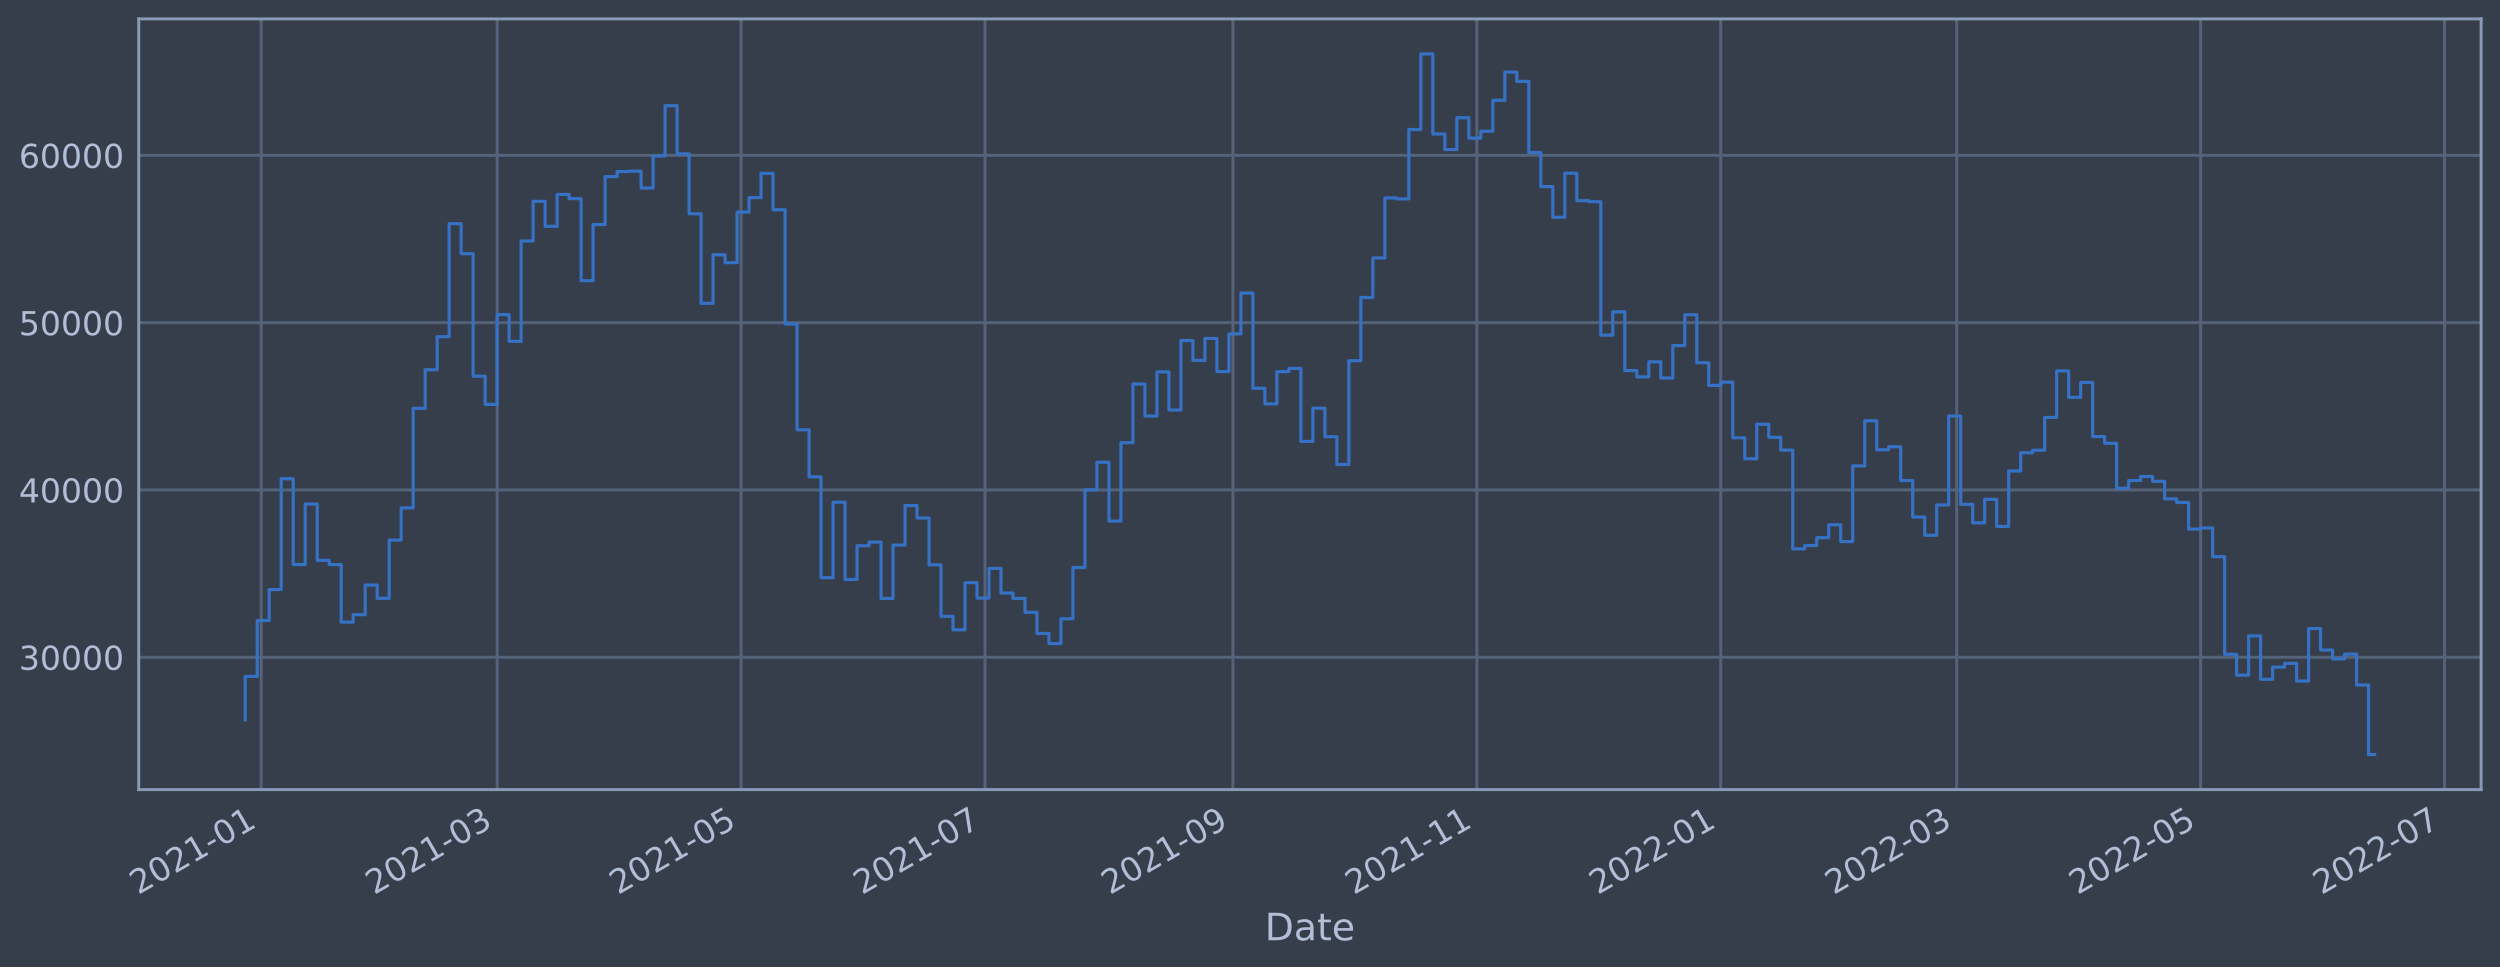
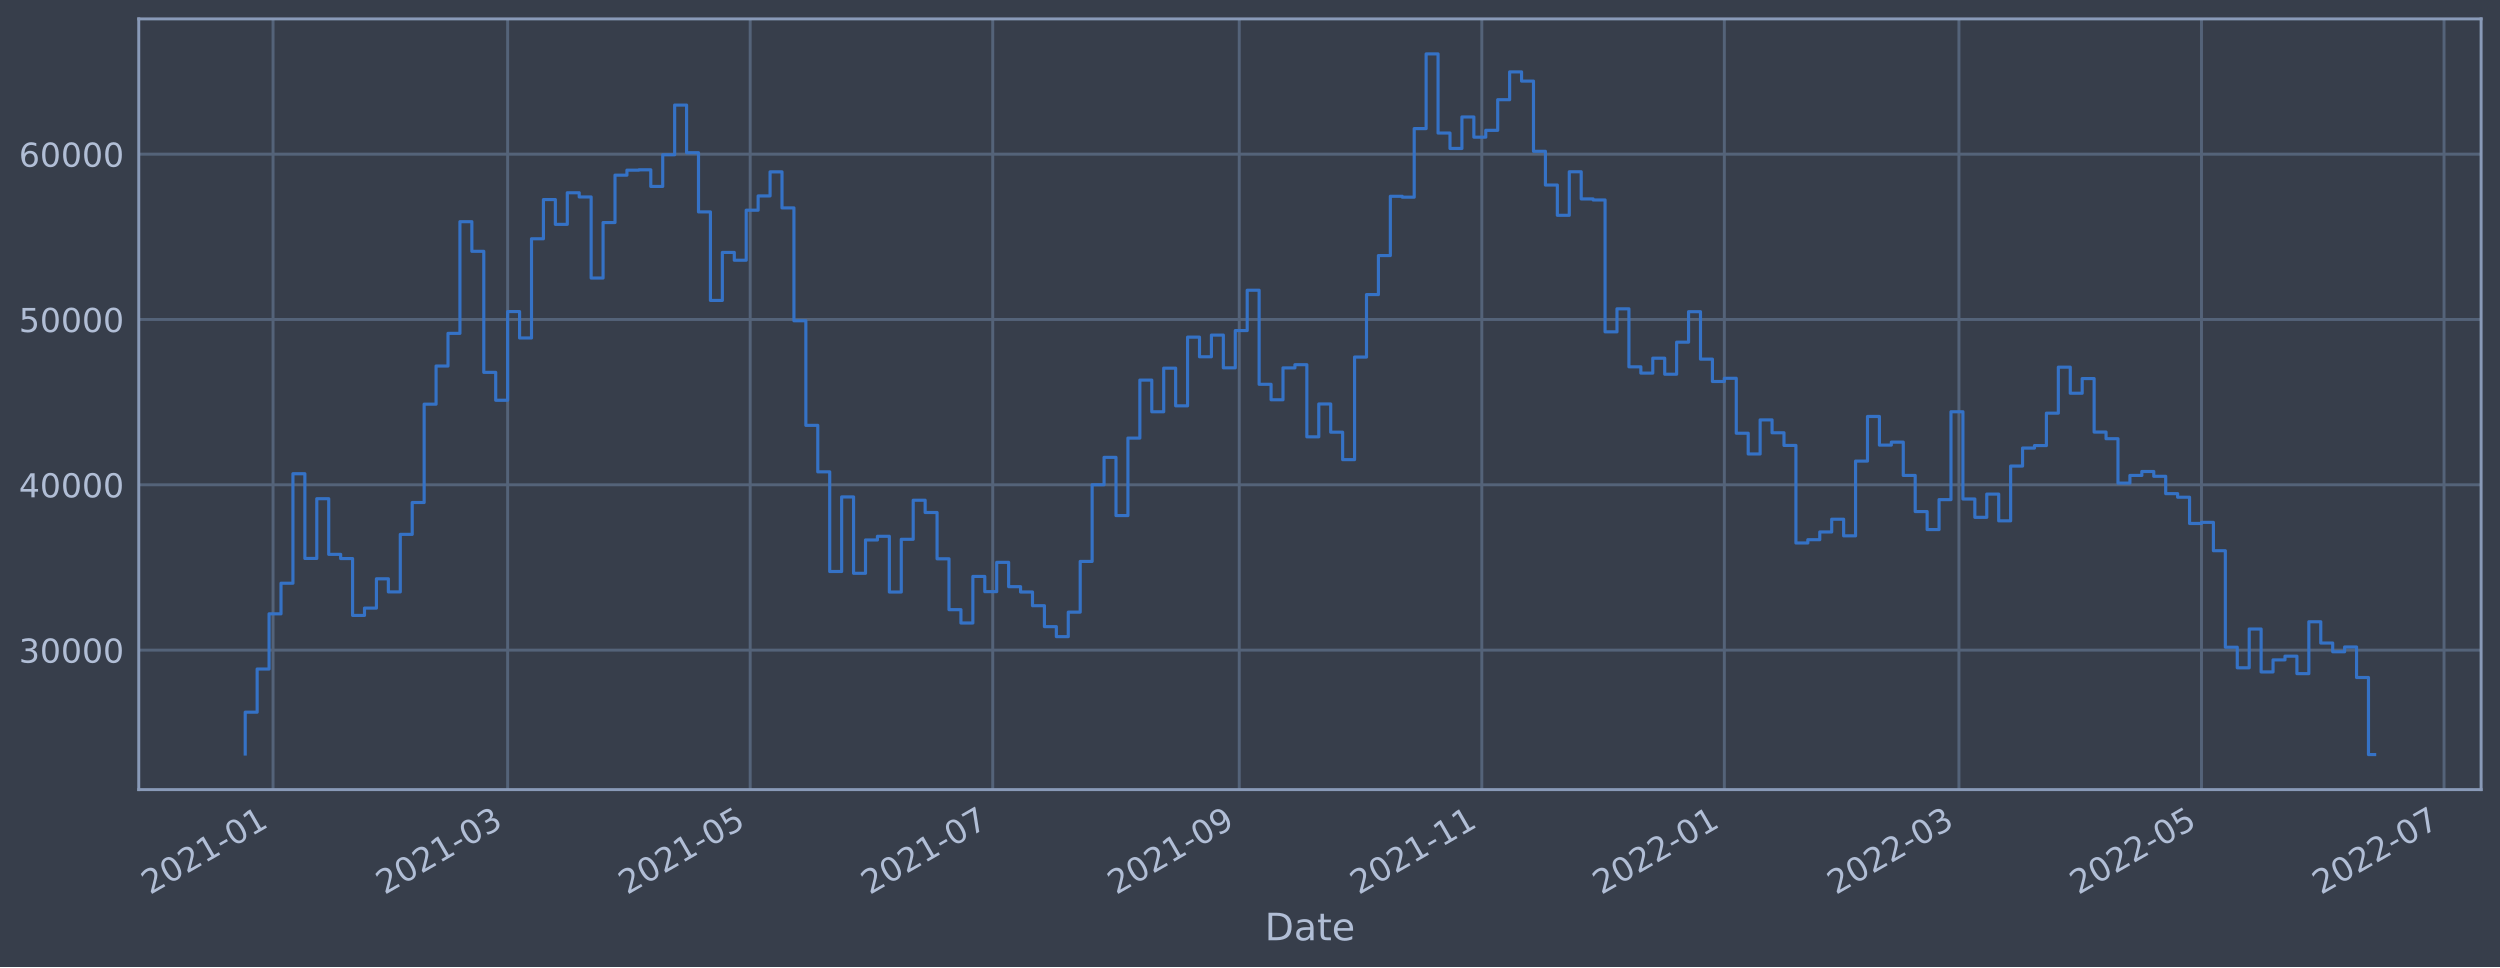
<svg xmlns="http://www.w3.org/2000/svg" xmlns:xlink="http://www.w3.org/1999/xlink" width="952.884pt" height="368.58pt" viewBox="0 0 952.884 368.58" version="1.1">
  <defs>
    <style type="text/css">*{stroke-linejoin: round; stroke-linecap: butt}</style>
  </defs>
  <g id="figure_1">
    <g id="patch_1">
      <path d="M 0 368.58  L 952.884 368.58  L 952.884 0  L 0 0  z " style="fill: #373e4b" />
    </g>
    <g id="axes_1">
      <g id="patch_2">
        <path d="M 52.884 300.96  L 945.684 300.96  L 945.684 7.2  L 52.884 7.2  z " style="fill: #373e4b" />
      </g>
      <g id="matplotlib.axis_1">
        <g id="xtick_1">
          <g id="line2d_1">
-             <path d="M 99.562 300.96  L 99.562 7.2  " clip-path="url(#pc8d567418e)" style="fill: none; stroke: #546379; stroke-width: 1.12; stroke-linecap: square" />
+             <path d="M 104.074 300.96  L 104.074 7.2  " clip-path="url(#pde30084f84)" style="fill: none; stroke: #546379; stroke-width: 1.12; stroke-linecap: square" />
          </g>
          <g id="line2d_2" />
          <g id="text_1">
-             <g style="fill: #b1bed6" transform="translate(52.65889 341.1745)rotate(-30)scale(0.126 -0.126)">
+             <g style="fill: #b1bed6" transform="translate(57.17094 341.1745)rotate(-30)scale(0.126 -0.126)">
              <defs>
                <path id="DejaVuSans-32" d="M 1228 531  L 3431 531  L 3431 0  L 469 0  L 469 531  Q 828 903 1448 1529  Q 2069 2156 2228 2338  Q 2531 2678 2651 2914  Q 2772 3150 2772 3378  Q 2772 3750 2511 3984  Q 2250 4219 1831 4219  Q 1534 4219 1204 4116  Q 875 4013 500 3803  L 500 4441  Q 881 4594 1212 4672  Q 1544 4750 1819 4750  Q 2544 4750 2975 4387  Q 3406 4025 3406 3419  Q 3406 3131 3298 2873  Q 3191 2616 2906 2266  Q 2828 2175 2409 1742  Q 1991 1309 1228 531  z " transform="scale(0.015625)" />
                <path id="DejaVuSans-30" d="M 2034 4250  Q 1547 4250 1301 3770  Q 1056 3291 1056 2328  Q 1056 1369 1301 889  Q 1547 409 2034 409  Q 2525 409 2770 889  Q 3016 1369 3016 2328  Q 3016 3291 2770 3770  Q 2525 4250 2034 4250  z M 2034 4750  Q 2819 4750 3233 4129  Q 3647 3509 3647 2328  Q 3647 1150 3233 529  Q 2819 -91 2034 -91  Q 1250 -91 836 529  Q 422 1150 422 2328  Q 422 3509 836 4129  Q 1250 4750 2034 4750  z " transform="scale(0.015625)" />
                <path id="DejaVuSans-31" d="M 794 531  L 1825 531  L 1825 4091  L 703 3866  L 703 4441  L 1819 4666  L 2450 4666  L 2450 531  L 3481 531  L 3481 0  L 794 0  L 794 531  z " transform="scale(0.015625)" />
                <path id="DejaVuSans-2d" d="M 313 2009  L 1997 2009  L 1997 1497  L 313 1497  L 313 2009  z " transform="scale(0.015625)" />
              </defs>
              <use xlink:href="#DejaVuSans-32" />
              <use xlink:href="#DejaVuSans-30" x="63.623" />
              <use xlink:href="#DejaVuSans-32" x="127.246" />
              <use xlink:href="#DejaVuSans-31" x="190.869" />
              <use xlink:href="#DejaVuSans-2d" x="254.492" />
              <use xlink:href="#DejaVuSans-30" x="290.576" />
              <use xlink:href="#DejaVuSans-31" x="354.199" />
            </g>
          </g>
        </g>
        <g id="xtick_2">
          <g id="line2d_3">
-             <path d="M 189.487 300.96  L 189.487 7.2  " clip-path="url(#pc8d567418e)" style="fill: none; stroke: #546379; stroke-width: 1.12; stroke-linecap: square" />
+             <path d="M 193.49 300.96  L 193.49 7.2  " clip-path="url(#pde30084f84)" style="fill: none; stroke: #546379; stroke-width: 1.12; stroke-linecap: square" />
          </g>
          <g id="line2d_4" />
          <g id="text_2">
-             <g style="fill: #b1bed6" transform="translate(142.5837 341.1745)rotate(-30)scale(0.126 -0.126)">
+             <g style="fill: #b1bed6" transform="translate(146.5867 341.1745)rotate(-30)scale(0.126 -0.126)">
              <defs>
                <path id="DejaVuSans-33" d="M 2597 2516  Q 3050 2419 3304 2112  Q 3559 1806 3559 1356  Q 3559 666 3084 287  Q 2609 -91 1734 -91  Q 1441 -91 1130 -33  Q 819 25 488 141  L 488 750  Q 750 597 1062 519  Q 1375 441 1716 441  Q 2309 441 2620 675  Q 2931 909 2931 1356  Q 2931 1769 2642 2001  Q 2353 2234 1838 2234  L 1294 2234  L 1294 2753  L 1863 2753  Q 2328 2753 2575 2939  Q 2822 3125 2822 3475  Q 2822 3834 2567 4026  Q 2313 4219 1838 4219  Q 1578 4219 1281 4162  Q 984 4106 628 3988  L 628 4550  Q 988 4650 1302 4700  Q 1616 4750 1894 4750  Q 2613 4750 3031 4423  Q 3450 4097 3450 3541  Q 3450 3153 3228 2886  Q 3006 2619 2597 2516  z " transform="scale(0.015625)" />
              </defs>
              <use xlink:href="#DejaVuSans-32" />
              <use xlink:href="#DejaVuSans-30" x="63.623" />
              <use xlink:href="#DejaVuSans-32" x="127.246" />
              <use xlink:href="#DejaVuSans-31" x="190.869" />
              <use xlink:href="#DejaVuSans-2d" x="254.492" />
              <use xlink:href="#DejaVuSans-30" x="290.576" />
              <use xlink:href="#DejaVuSans-33" x="354.199" />
            </g>
          </g>
        </g>
        <g id="xtick_3">
          <g id="line2d_5">
-             <path d="M 282.46 300.96  L 282.46 7.2  " clip-path="url(#pc8d567418e)" style="fill: none; stroke: #546379; stroke-width: 1.12; stroke-linecap: square" />
+             <path d="M 285.937 300.96  L 285.937 7.2  " clip-path="url(#pde30084f84)" style="fill: none; stroke: #546379; stroke-width: 1.12; stroke-linecap: square" />
          </g>
          <g id="line2d_6" />
          <g id="text_3">
-             <g style="fill: #b1bed6" transform="translate(235.5569 341.1745)rotate(-30)scale(0.126 -0.126)">
+             <g style="fill: #b1bed6" transform="translate(239.0335 341.1745)rotate(-30)scale(0.126 -0.126)">
              <defs>
                <path id="DejaVuSans-35" d="M 691 4666  L 3169 4666  L 3169 4134  L 1269 4134  L 1269 2991  Q 1406 3038 1543 3061  Q 1681 3084 1819 3084  Q 2600 3084 3056 2656  Q 3513 2228 3513 1497  Q 3513 744 3044 326  Q 2575 -91 1722 -91  Q 1428 -91 1123 -41  Q 819 9 494 109  L 494 744  Q 775 591 1075 516  Q 1375 441 1709 441  Q 2250 441 2565 725  Q 2881 1009 2881 1497  Q 2881 1984 2565 2268  Q 2250 2553 1709 2553  Q 1456 2553 1204 2497  Q 953 2441 691 2322  L 691 4666  z " transform="scale(0.015625)" />
              </defs>
              <use xlink:href="#DejaVuSans-32" />
              <use xlink:href="#DejaVuSans-30" x="63.623" />
              <use xlink:href="#DejaVuSans-32" x="127.246" />
              <use xlink:href="#DejaVuSans-31" x="190.869" />
              <use xlink:href="#DejaVuSans-2d" x="254.492" />
              <use xlink:href="#DejaVuSans-30" x="290.576" />
              <use xlink:href="#DejaVuSans-35" x="354.199" />
            </g>
          </g>
        </g>
        <g id="xtick_4">
          <g id="line2d_7">
-             <path d="M 375.433 300.96  L 375.433 7.2  " clip-path="url(#pc8d567418e)" style="fill: none; stroke: #546379; stroke-width: 1.12; stroke-linecap: square" />
+             <path d="M 378.384 300.96  L 378.384 7.2  " clip-path="url(#pde30084f84)" style="fill: none; stroke: #546379; stroke-width: 1.12; stroke-linecap: square" />
          </g>
          <g id="line2d_8" />
          <g id="text_4">
-             <g style="fill: #b1bed6" transform="translate(328.5301 341.1745)rotate(-30)scale(0.126 -0.126)">
+             <g style="fill: #b1bed6" transform="translate(331.4803 341.1745)rotate(-30)scale(0.126 -0.126)">
              <defs>
                <path id="DejaVuSans-37" d="M 525 4666  L 3525 4666  L 3525 4397  L 1831 0  L 1172 0  L 2766 4134  L 525 4134  L 525 4666  z " transform="scale(0.015625)" />
              </defs>
              <use xlink:href="#DejaVuSans-32" />
              <use xlink:href="#DejaVuSans-30" x="63.623" />
              <use xlink:href="#DejaVuSans-32" x="127.246" />
              <use xlink:href="#DejaVuSans-31" x="190.869" />
              <use xlink:href="#DejaVuSans-2d" x="254.492" />
              <use xlink:href="#DejaVuSans-30" x="290.576" />
              <use xlink:href="#DejaVuSans-37" x="354.199" />
            </g>
          </g>
        </g>
        <g id="xtick_5">
          <g id="line2d_9">
-             <path d="M 469.931 300.96  L 469.931 7.2  " clip-path="url(#pc8d567418e)" style="fill: none; stroke: #546379; stroke-width: 1.12; stroke-linecap: square" />
+             <path d="M 472.346 300.96  L 472.346 7.2  " clip-path="url(#pde30084f84)" style="fill: none; stroke: #546379; stroke-width: 1.12; stroke-linecap: square" />
          </g>
          <g id="line2d_10" />
          <g id="text_5">
-             <g style="fill: #b1bed6" transform="translate(423.0274 341.1745)rotate(-30)scale(0.126 -0.126)">
+             <g style="fill: #b1bed6" transform="translate(425.4426 341.1745)rotate(-30)scale(0.126 -0.126)">
              <defs>
                <path id="DejaVuSans-39" d="M 703 97  L 703 672  Q 941 559 1184 500  Q 1428 441 1663 441  Q 2288 441 2617 861  Q 2947 1281 2994 2138  Q 2813 1869 2534 1725  Q 2256 1581 1919 1581  Q 1219 1581 811 2004  Q 403 2428 403 3163  Q 403 3881 828 4315  Q 1253 4750 1959 4750  Q 2769 4750 3195 4129  Q 3622 3509 3622 2328  Q 3622 1225 3098 567  Q 2575 -91 1691 -91  Q 1453 -91 1209 -44  Q 966 3 703 97  z M 1959 2075  Q 2384 2075 2632 2365  Q 2881 2656 2881 3163  Q 2881 3666 2632 3958  Q 2384 4250 1959 4250  Q 1534 4250 1286 3958  Q 1038 3666 1038 3163  Q 1038 2656 1286 2365  Q 1534 2075 1959 2075  z " transform="scale(0.015625)" />
              </defs>
              <use xlink:href="#DejaVuSans-32" />
              <use xlink:href="#DejaVuSans-30" x="63.623" />
              <use xlink:href="#DejaVuSans-32" x="127.246" />
              <use xlink:href="#DejaVuSans-31" x="190.869" />
              <use xlink:href="#DejaVuSans-2d" x="254.492" />
              <use xlink:href="#DejaVuSans-30" x="290.576" />
              <use xlink:href="#DejaVuSans-39" x="354.199" />
            </g>
          </g>
        </g>
        <g id="xtick_6">
          <g id="line2d_11">
-             <path d="M 562.904 300.96  L 562.904 7.2  " clip-path="url(#pc8d567418e)" style="fill: none; stroke: #546379; stroke-width: 1.12; stroke-linecap: square" />
+             <path d="M 564.793 300.96  L 564.793 7.2  " clip-path="url(#pde30084f84)" style="fill: none; stroke: #546379; stroke-width: 1.12; stroke-linecap: square" />
          </g>
          <g id="line2d_12" />
          <g id="text_6">
-             <g style="fill: #b1bed6" transform="translate(516.0005 341.1745)rotate(-30)scale(0.126 -0.126)">
+             <g style="fill: #b1bed6" transform="translate(517.8894 341.1745)rotate(-30)scale(0.126 -0.126)">
              <use xlink:href="#DejaVuSans-32" />
              <use xlink:href="#DejaVuSans-30" x="63.623" />
              <use xlink:href="#DejaVuSans-32" x="127.246" />
              <use xlink:href="#DejaVuSans-31" x="190.869" />
              <use xlink:href="#DejaVuSans-2d" x="254.492" />
              <use xlink:href="#DejaVuSans-31" x="290.576" />
              <use xlink:href="#DejaVuSans-31" x="354.199" />
            </g>
          </g>
        </g>
        <g id="xtick_7">
          <g id="line2d_13">
-             <path d="M 655.877 300.96  L 655.877 7.2  " clip-path="url(#pc8d567418e)" style="fill: none; stroke: #546379; stroke-width: 1.12; stroke-linecap: square" />
+             <path d="M 657.239 300.96  L 657.239 7.2  " clip-path="url(#pde30084f84)" style="fill: none; stroke: #546379; stroke-width: 1.12; stroke-linecap: square" />
          </g>
          <g id="line2d_14" />
          <g id="text_7">
-             <g style="fill: #b1bed6" transform="translate(608.9737 341.1745)rotate(-30)scale(0.126 -0.126)">
+             <g style="fill: #b1bed6" transform="translate(610.3362 341.1745)rotate(-30)scale(0.126 -0.126)">
              <use xlink:href="#DejaVuSans-32" />
              <use xlink:href="#DejaVuSans-30" x="63.623" />
              <use xlink:href="#DejaVuSans-32" x="127.246" />
              <use xlink:href="#DejaVuSans-32" x="190.869" />
              <use xlink:href="#DejaVuSans-2d" x="254.492" />
              <use xlink:href="#DejaVuSans-30" x="290.576" />
              <use xlink:href="#DejaVuSans-31" x="354.199" />
            </g>
          </g>
        </g>
        <g id="xtick_8">
          <g id="line2d_15">
-             <path d="M 745.802 300.96  L 745.802 7.2  " clip-path="url(#pc8d567418e)" style="fill: none; stroke: #546379; stroke-width: 1.12; stroke-linecap: square" />
+             <path d="M 746.655 300.96  L 746.655 7.2  " clip-path="url(#pde30084f84)" style="fill: none; stroke: #546379; stroke-width: 1.12; stroke-linecap: square" />
          </g>
          <g id="line2d_16" />
          <g id="text_8">
-             <g style="fill: #b1bed6" transform="translate(698.8985 341.1745)rotate(-30)scale(0.126 -0.126)">
+             <g style="fill: #b1bed6" transform="translate(699.752 341.1745)rotate(-30)scale(0.126 -0.126)">
              <use xlink:href="#DejaVuSans-32" />
              <use xlink:href="#DejaVuSans-30" x="63.623" />
              <use xlink:href="#DejaVuSans-32" x="127.246" />
              <use xlink:href="#DejaVuSans-32" x="190.869" />
              <use xlink:href="#DejaVuSans-2d" x="254.492" />
              <use xlink:href="#DejaVuSans-30" x="290.576" />
              <use xlink:href="#DejaVuSans-33" x="354.199" />
            </g>
          </g>
        </g>
        <g id="xtick_9">
          <g id="line2d_17">
-             <path d="M 838.775 300.96  L 838.775 7.2  " clip-path="url(#pc8d567418e)" style="fill: none; stroke: #546379; stroke-width: 1.12; stroke-linecap: square" />
+             <path d="M 839.102 300.96  L 839.102 7.2  " clip-path="url(#pde30084f84)" style="fill: none; stroke: #546379; stroke-width: 1.12; stroke-linecap: square" />
          </g>
          <g id="line2d_18" />
          <g id="text_9">
-             <g style="fill: #b1bed6" transform="translate(791.8717 341.1745)rotate(-30)scale(0.126 -0.126)">
+             <g style="fill: #b1bed6" transform="translate(792.1988 341.1745)rotate(-30)scale(0.126 -0.126)">
              <use xlink:href="#DejaVuSans-32" />
              <use xlink:href="#DejaVuSans-30" x="63.623" />
              <use xlink:href="#DejaVuSans-32" x="127.246" />
              <use xlink:href="#DejaVuSans-32" x="190.869" />
              <use xlink:href="#DejaVuSans-2d" x="254.492" />
              <use xlink:href="#DejaVuSans-30" x="290.576" />
              <use xlink:href="#DejaVuSans-35" x="354.199" />
            </g>
          </g>
        </g>
        <g id="xtick_10">
          <g id="line2d_19">
-             <path d="M 931.748 300.96  L 931.748 7.2  " clip-path="url(#pc8d567418e)" style="fill: none; stroke: #546379; stroke-width: 1.12; stroke-linecap: square" />
+             <path d="M 931.549 300.96  L 931.549 7.2  " clip-path="url(#pde30084f84)" style="fill: none; stroke: #546379; stroke-width: 1.12; stroke-linecap: square" />
          </g>
          <g id="line2d_20" />
          <g id="text_10">
-             <g style="fill: #b1bed6" transform="translate(884.8448 341.1745)rotate(-30)scale(0.126 -0.126)">
+             <g style="fill: #b1bed6" transform="translate(884.6456 341.1745)rotate(-30)scale(0.126 -0.126)">
              <use xlink:href="#DejaVuSans-32" />
              <use xlink:href="#DejaVuSans-30" x="63.623" />
              <use xlink:href="#DejaVuSans-32" x="127.246" />
              <use xlink:href="#DejaVuSans-32" x="190.869" />
              <use xlink:href="#DejaVuSans-2d" x="254.492" />
              <use xlink:href="#DejaVuSans-30" x="290.576" />
              <use xlink:href="#DejaVuSans-37" x="354.199" />
            </g>
          </g>
        </g>
        <g id="text_11">
          <g style="fill: #b1bed6" transform="translate(482.0746 358.3856)scale(0.144 -0.144)">
            <defs>
              <path id="DejaVuSans-44" d="M 1259 4147  L 1259 519  L 2022 519  Q 2988 519 3436 956  Q 3884 1394 3884 2338  Q 3884 3275 3436 3711  Q 2988 4147 2022 4147  L 1259 4147  z M 628 4666  L 1925 4666  Q 3281 4666 3915 4102  Q 4550 3538 4550 2338  Q 4550 1131 3912 565  Q 3275 0 1925 0  L 628 0  L 628 4666  z " transform="scale(0.015625)" />
              <path id="DejaVuSans-61" d="M 2194 1759  Q 1497 1759 1228 1600  Q 959 1441 959 1056  Q 959 750 1161 570  Q 1363 391 1709 391  Q 2188 391 2477 730  Q 2766 1069 2766 1631  L 2766 1759  L 2194 1759  z M 3341 1997  L 3341 0  L 2766 0  L 2766 531  Q 2569 213 2275 61  Q 1981 -91 1556 -91  Q 1019 -91 701 211  Q 384 513 384 1019  Q 384 1609 779 1909  Q 1175 2209 1959 2209  L 2766 2209  L 2766 2266  Q 2766 2663 2505 2880  Q 2244 3097 1772 3097  Q 1472 3097 1187 3025  Q 903 2953 641 2809  L 641 3341  Q 956 3463 1253 3523  Q 1550 3584 1831 3584  Q 2591 3584 2966 3190  Q 3341 2797 3341 1997  z " transform="scale(0.015625)" />
              <path id="DejaVuSans-74" d="M 1172 4494  L 1172 3500  L 2356 3500  L 2356 3053  L 1172 3053  L 1172 1153  Q 1172 725 1289 603  Q 1406 481 1766 481  L 2356 481  L 2356 0  L 1766 0  Q 1100 0 847 248  Q 594 497 594 1153  L 594 3053  L 172 3053  L 172 3500  L 594 3500  L 594 4494  L 1172 4494  z " transform="scale(0.015625)" />
              <path id="DejaVuSans-65" d="M 3597 1894  L 3597 1613  L 953 1613  Q 991 1019 1311 708  Q 1631 397 2203 397  Q 2534 397 2845 478  Q 3156 559 3463 722  L 3463 178  Q 3153 47 2828 -22  Q 2503 -91 2169 -91  Q 1331 -91 842 396  Q 353 884 353 1716  Q 353 2575 817 3079  Q 1281 3584 2069 3584  Q 2775 3584 3186 3129  Q 3597 2675 3597 1894  z M 3022 2063  Q 3016 2534 2758 2815  Q 2500 3097 2075 3097  Q 1594 3097 1305 2825  Q 1016 2553 972 2059  L 3022 2063  z " transform="scale(0.015625)" />
            </defs>
            <use xlink:href="#DejaVuSans-44" />
            <use xlink:href="#DejaVuSans-61" x="77.002" />
            <use xlink:href="#DejaVuSans-74" x="138.281" />
            <use xlink:href="#DejaVuSans-65" x="177.49" />
          </g>
        </g>
      </g>
      <g id="matplotlib.axis_2">
        <g id="ytick_1">
          <g id="line2d_21">
-             <path d="M 52.884 250.512  L 945.684 250.512  " clip-path="url(#pc8d567418e)" style="fill: none; stroke: #546379; stroke-width: 1.12; stroke-linecap: square" />
+             <path d="M 52.884 247.797  L 945.684 247.797  " clip-path="url(#pde30084f84)" style="fill: none; stroke: #546379; stroke-width: 1.12; stroke-linecap: square" />
          </g>
          <g id="line2d_22" />
          <g id="text_12">
-             <g style="fill: #b1bed6" transform="translate(7.2 255.299)scale(0.126 -0.126)">
+             <g style="fill: #b1bed6" transform="translate(7.2 252.5842)scale(0.126 -0.126)">
              <use xlink:href="#DejaVuSans-33" />
              <use xlink:href="#DejaVuSans-30" x="63.623" />
              <use xlink:href="#DejaVuSans-30" x="127.246" />
              <use xlink:href="#DejaVuSans-30" x="190.869" />
              <use xlink:href="#DejaVuSans-30" x="254.492" />
            </g>
          </g>
        </g>
        <g id="ytick_2">
          <g id="line2d_23">
-             <path d="M 52.884 186.747  L 945.684 186.747  " clip-path="url(#pc8d567418e)" style="fill: none; stroke: #546379; stroke-width: 1.12; stroke-linecap: square" />
+             <path d="M 52.884 184.785  L 945.684 184.785  " clip-path="url(#pde30084f84)" style="fill: none; stroke: #546379; stroke-width: 1.12; stroke-linecap: square" />
          </g>
          <g id="line2d_24" />
          <g id="text_13">
-             <g style="fill: #b1bed6" transform="translate(7.2 191.534)scale(0.126 -0.126)">
+             <g style="fill: #b1bed6" transform="translate(7.2 189.572)scale(0.126 -0.126)">
              <defs>
                <path id="DejaVuSans-34" d="M 2419 4116  L 825 1625  L 2419 1625  L 2419 4116  z M 2253 4666  L 3047 4666  L 3047 1625  L 3713 1625  L 3713 1100  L 3047 1100  L 3047 0  L 2419 0  L 2419 1100  L 313 1100  L 313 1709  L 2253 4666  z " transform="scale(0.015625)" />
              </defs>
              <use xlink:href="#DejaVuSans-34" />
              <use xlink:href="#DejaVuSans-30" x="63.623" />
              <use xlink:href="#DejaVuSans-30" x="127.246" />
              <use xlink:href="#DejaVuSans-30" x="190.869" />
              <use xlink:href="#DejaVuSans-30" x="254.492" />
            </g>
          </g>
        </g>
        <g id="ytick_3">
          <g id="line2d_25">
-             <path d="M 52.884 122.982  L 945.684 122.982  " clip-path="url(#pc8d567418e)" style="fill: none; stroke: #546379; stroke-width: 1.12; stroke-linecap: square" />
+             <path d="M 52.884 121.773  L 945.684 121.773  " clip-path="url(#pde30084f84)" style="fill: none; stroke: #546379; stroke-width: 1.12; stroke-linecap: square" />
          </g>
          <g id="line2d_26" />
          <g id="text_14">
-             <g style="fill: #b1bed6" transform="translate(7.2 127.769)scale(0.126 -0.126)">
+             <g style="fill: #b1bed6" transform="translate(7.2 126.5598)scale(0.126 -0.126)">
              <use xlink:href="#DejaVuSans-35" />
              <use xlink:href="#DejaVuSans-30" x="63.623" />
              <use xlink:href="#DejaVuSans-30" x="127.246" />
              <use xlink:href="#DejaVuSans-30" x="190.869" />
              <use xlink:href="#DejaVuSans-30" x="254.492" />
            </g>
          </g>
        </g>
        <g id="ytick_4">
          <g id="line2d_27">
-             <path d="M 52.884 59.217  L 945.684 59.217  " clip-path="url(#pc8d567418e)" style="fill: none; stroke: #546379; stroke-width: 1.12; stroke-linecap: square" />
+             <path d="M 52.884 58.761  L 945.684 58.761  " clip-path="url(#pde30084f84)" style="fill: none; stroke: #546379; stroke-width: 1.12; stroke-linecap: square" />
          </g>
          <g id="line2d_28" />
          <g id="text_15">
-             <g style="fill: #b1bed6" transform="translate(7.2 64.00402)scale(0.126 -0.126)">
+             <g style="fill: #b1bed6" transform="translate(7.2 63.54757)scale(0.126 -0.126)">
              <defs>
                <path id="DejaVuSans-36" d="M 2113 2584  Q 1688 2584 1439 2293  Q 1191 2003 1191 1497  Q 1191 994 1439 701  Q 1688 409 2113 409  Q 2538 409 2786 701  Q 3034 994 3034 1497  Q 3034 2003 2786 2293  Q 2538 2584 2113 2584  z M 3366 4563  L 3366 3988  Q 3128 4100 2886 4159  Q 2644 4219 2406 4219  Q 1781 4219 1451 3797  Q 1122 3375 1075 2522  Q 1259 2794 1537 2939  Q 1816 3084 2150 3084  Q 2853 3084 3261 2657  Q 3669 2231 3669 1497  Q 3669 778 3244 343  Q 2819 -91 2113 -91  Q 1303 -91 875 529  Q 447 1150 447 2328  Q 447 3434 972 4092  Q 1497 4750 2381 4750  Q 2619 4750 2861 4703  Q 3103 4656 3366 4563  z " transform="scale(0.015625)" />
              </defs>
              <use xlink:href="#DejaVuSans-36" />
              <use xlink:href="#DejaVuSans-30" x="63.623" />
              <use xlink:href="#DejaVuSans-30" x="127.246" />
              <use xlink:href="#DejaVuSans-30" x="190.869" />
              <use xlink:href="#DejaVuSans-30" x="254.492" />
            </g>
          </g>
        </g>
      </g>
      <g id="line2d_29">
-         <path d="M 93.466 274.446  L 93.466 257.803  L 98.038 257.803  L 98.038 236.513  L 102.61 236.513  L 102.61 224.708  L 107.183 224.708  L 107.183 182.473  L 111.755 182.473  L 111.755 215.155  L 116.328 215.155  L 116.328 192.113  L 120.9 192.113  L 120.9 213.573  L 125.473 213.573  L 125.473 215.193  L 130.045 215.193  L 130.045 237.123  L 134.618 237.123  L 134.618 234.304  L 139.19 234.304  L 139.19 223.002  L 143.763 223.002  L 143.763 228.048  L 148.335 228.048  L 148.335 205.863  L 152.907 205.863  L 152.907 193.582  L 157.48 193.582  L 157.48 155.641  L 162.052 155.641  L 162.052 140.931  L 166.625 140.931  L 166.625 128.338  L 171.197 128.338  L 171.197 85.255  L 175.77 85.255  L 175.77 96.689  L 180.342 96.689  L 180.342 143.384  L 184.915 143.384  L 184.915 154.138  L 189.487 154.138  L 189.487 119.936  L 194.059 119.936  L 194.059 130.114  L 198.632 130.114  L 198.632 91.855  L 203.204 91.855  L 203.204 76.731  L 207.777 76.731  L 207.777 86.287  L 212.349 86.287  L 212.349 74.1  L 216.922 74.1  L 216.922 75.725  L 221.494 75.725  L 221.494 106.988  L 226.067 106.988  L 226.067 85.591  L 230.639 85.591  L 230.639 67.314  L 235.212 67.314  L 235.212 65.394  L 239.784 65.394  L 239.784 65.249  L 244.356 65.249  L 244.356 71.66  L 248.929 71.66  L 248.929 59.441  L 253.501 59.441  L 253.501 40.284  L 258.074 40.284  L 258.074 58.662  L 262.646 58.662  L 262.646 81.484  L 267.219 81.484  L 267.219 115.629  L 271.791 115.629  L 271.791 97.115  L 276.364 97.115  L 276.364 100.128  L 280.936 100.128  L 280.936 80.83  L 285.508 80.83  L 285.508 75.329  L 290.081 75.329  L 290.081 66.047  L 294.653 66.047  L 294.653 79.941  L 299.226 79.941  L 299.226 123.476  L 303.798 123.476  L 303.798 163.816  L 308.371 163.816  L 308.371 181.746  L 312.943 181.746  L 312.943 220.195  L 317.516 220.195  L 317.516 191.427  L 322.088 191.427  L 322.088 220.876  L 326.661 220.876  L 326.661 208.028  L 331.233 208.028  L 331.233 206.607  L 335.805 206.607  L 335.805 228.099  L 340.378 228.099  L 340.378 207.76  L 344.95 207.76  L 344.95 192.697  L 349.523 192.697  L 349.523 197.428  L 354.095 197.428  L 354.095 215.287  L 358.668 215.287  L 358.668 234.905  L 363.24 234.905  L 363.24 240.051  L 367.813 240.051  L 367.813 222.094  L 372.385 222.094  L 372.385 227.959  L 376.957 227.959  L 376.957 216.657  L 381.53 216.657  L 381.53 226.032  L 386.102 226.032  L 386.102 228.095  L 390.675 228.095  L 390.675 233.381  L 395.247 233.381  L 395.247 241.449  L 399.82 241.449  L 399.82 245.309  L 404.392 245.309  L 404.392 235.859  L 408.965 235.859  L 408.965 216.301  L 413.537 216.301  L 413.537 186.731  L 418.11 186.731  L 418.11 176.168  L 422.682 176.168  L 422.682 198.62  L 427.254 198.62  L 427.254 168.727  L 431.827 168.727  L 431.827 146.362  L 436.399 146.362  L 436.399 158.577  L 440.972 158.577  L 440.972 141.752  L 445.544 141.752  L 445.544 156.281  L 450.117 156.281  L 450.117 129.792  L 454.689 129.792  L 454.689 137.364  L 459.262 137.364  L 459.262 128.996  L 463.834 128.996  L 463.834 141.635  L 468.406 141.635  L 468.406 127.261  L 472.979 127.261  L 472.979 111.702  L 477.551 111.702  L 477.551 147.988  L 482.124 147.988  L 482.124 153.941  L 486.696 153.941  L 486.696 141.652  L 491.269 141.652  L 491.269 140.431  L 495.841 140.431  L 495.841 168.245  L 500.414 168.245  L 500.414 155.573  L 504.986 155.573  L 504.986 166.453  L 509.559 166.453  L 509.559 177.04  L 514.131 177.04  L 514.131 137.475  L 518.703 137.475  L 518.703 113.38  L 523.276 113.38  L 523.276 98.322  L 527.848 98.322  L 527.848 75.464  L 532.421 75.464  L 532.421 75.81  L 536.993 75.81  L 536.993 49.358  L 541.566 49.358  L 541.566 20.553  L 546.138 20.553  L 546.138 51.072  L 550.711 51.072  L 550.711 57.016  L 555.283 57.016  L 555.283 44.875  L 559.855 44.875  L 559.855 52.652  L 564.428 52.652  L 564.428 50.023  L 569 50.023  L 569 38.218  L 573.573 38.218  L 573.573 27.483  L 578.145 27.483  L 578.145 31.027  L 582.718 31.027  L 582.718 58.119  L 587.29 58.119  L 587.29 71.122  L 591.863 71.122  L 591.863 82.8  L 596.435 82.8  L 596.435 66.005  L 601.008 66.005  L 601.008 76.483  L 605.58 76.483  L 605.58 76.881  L 610.152 76.881  L 610.152 127.74  L 614.725 127.74  L 614.725 118.867  L 619.297 118.867  L 619.297 141.235  L 623.87 141.235  L 623.87 143.66  L 628.442 143.66  L 628.442 137.913  L 633.015 137.913  L 633.015 144.093  L 637.587 144.093  L 637.587 131.728  L 642.16 131.728  L 642.16 119.979  L 646.732 119.979  L 646.732 138.278  L 651.304 138.278  L 651.304 146.897  L 655.877 146.897  L 655.877 145.67  L 660.449 145.67  L 660.449 166.848  L 665.022 166.848  L 665.022 174.858  L 669.594 174.858  L 669.594 161.713  L 674.167 161.713  L 674.167 166.683  L 678.739 166.683  L 678.739 171.561  L 683.312 171.561  L 683.312 209.187  L 687.884 209.187  L 687.884 207.924  L 692.457 207.924  L 692.457 204.94  L 697.029 204.94  L 697.029 200.019  L 701.601 200.019  L 701.601 206.433  L 706.174 206.433  L 706.174 177.594  L 710.746 177.594  L 710.746 160.391  L 715.319 160.391  L 715.319 171.435  L 719.891 171.435  L 719.891 170.29  L 724.464 170.29  L 724.464 183.14  L 729.036 183.14  L 729.036 197.062  L 733.609 197.062  L 733.609 204.018  L 738.181 204.018  L 738.181 192.461  L 742.753 192.461  L 742.753 158.57  L 747.326 158.57  L 747.326 192.223  L 751.898 192.223  L 751.898 199.293  L 756.471 199.293  L 756.471 190.331  L 761.043 190.331  L 761.043 200.645  L 765.616 200.645  L 765.616 179.522  L 770.188 179.522  L 770.188 172.576  L 774.761 172.576  L 774.761 171.618  L 779.333 171.618  L 779.333 159.109  L 783.906 159.109  L 783.906 141.372  L 788.478 141.372  L 788.478 151.426  L 793.05 151.426  L 793.05 145.775  L 797.623 145.775  L 797.623 166.405  L 802.195 166.405  L 802.195 168.971  L 806.768 168.971  L 806.768 186.095  L 811.34 186.095  L 811.34 183.137  L 815.913 183.137  L 815.913 181.609  L 820.485 181.609  L 820.485 183.469  L 825.058 183.469  L 825.058 190.155  L 829.63 190.155  L 829.63 191.534  L 834.202 191.534  L 834.202 201.66  L 838.775 201.66  L 838.775 201.24  L 843.347 201.24  L 843.347 212.17  L 847.92 212.17  L 847.92 249.392  L 852.492 249.392  L 852.492 257.328  L 857.065 257.328  L 857.065 242.366  L 861.637 242.366  L 861.637 258.923  L 866.21 258.923  L 866.21 254.275  L 870.782 254.275  L 870.782 252.842  L 875.355 252.842  L 875.355 259.574  L 879.927 259.574  L 879.927 239.573  L 884.499 239.573  L 884.499 247.771  L 889.072 247.771  L 889.072 251.141  L 893.644 251.141  L 893.644 249.305  L 898.217 249.305  L 898.217 261.068  L 902.789 261.068  L 902.789 287.607  L 905.102 287.607  L 905.102 287.607  " clip-path="url(#pc8d567418e)" style="fill: none; stroke: #3572c6; stroke-width: 1.2; stroke-linecap: square" />
+         <path d="M 93.466 287.397  L 93.466 271.448  L 98.012 271.448  L 98.012 255.002  L 102.559 255.002  L 102.559 233.963  L 107.105 233.963  L 107.105 222.298  L 111.652 222.298  L 111.652 180.562  L 116.198 180.562  L 116.198 212.857  L 120.745 212.857  L 120.745 190.088  L 125.292 190.088  L 125.292 211.294  L 129.838 211.294  L 129.838 212.895  L 134.385 212.895  L 134.385 234.566  L 138.931 234.566  L 138.931 231.781  L 143.478 231.781  L 143.478 220.612  L 148.024 220.612  L 148.024 225.599  L 152.571 225.599  L 152.571 203.675  L 157.117 203.675  L 157.117 191.539  L 161.664 191.539  L 161.664 154.047  L 166.211 154.047  L 166.211 139.509  L 170.757 139.509  L 170.757 127.065  L 175.304 127.065  L 175.304 84.492  L 179.85 84.492  L 179.85 95.79  L 184.397 95.79  L 184.397 141.934  L 188.943 141.934  L 188.943 152.561  L 193.49 152.561  L 193.49 118.763  L 198.037 118.763  L 198.037 128.82  L 202.583 128.82  L 202.583 91.013  L 207.13 91.013  L 207.13 76.068  L 211.676 76.068  L 211.676 85.511  L 216.223 85.511  L 216.223 73.468  L 220.769 73.468  L 220.769 75.073  L 225.316 75.073  L 225.316 105.968  L 229.862 105.968  L 229.862 84.823  L 234.409 84.823  L 234.409 66.762  L 238.956 66.762  L 238.956 64.864  L 243.502 64.864  L 243.502 64.721  L 248.049 64.721  L 248.049 71.057  L 252.595 71.057  L 252.595 58.982  L 257.142 58.982  L 257.142 40.051  L 261.688 40.051  L 261.688 58.212  L 266.235 58.212  L 266.235 80.765  L 270.782 80.765  L 270.782 114.507  L 275.328 114.507  L 275.328 96.211  L 279.875 96.211  L 279.875 99.188  L 284.421 99.188  L 284.421 80.119  L 288.968 80.119  L 288.968 74.682  L 293.514 74.682  L 293.514 65.51  L 298.061 65.51  L 298.061 79.24  L 302.608 79.24  L 302.608 122.261  L 307.154 122.261  L 307.154 162.124  L 311.701 162.124  L 311.701 179.843  L 316.247 179.843  L 316.247 217.838  L 320.794 217.838  L 320.794 189.41  L 325.34 189.41  L 325.34 218.511  L 329.887 218.511  L 329.887 205.814  L 334.433 205.814  L 334.433 204.41  L 338.98 204.41  L 338.98 225.649  L 343.527 225.649  L 343.527 205.55  L 348.073 205.55  L 348.073 190.665  L 352.62 190.665  L 352.62 195.34  L 357.166 195.34  L 357.166 212.988  L 361.713 212.988  L 361.713 232.374  L 366.259 232.374  L 366.259 237.46  L 370.806 237.46  L 370.806 219.715  L 375.353 219.715  L 375.353 225.511  L 379.899 225.511  L 379.899 214.342  L 384.446 214.342  L 384.446 223.607  L 388.992 223.607  L 388.992 225.645  L 393.539 225.645  L 393.539 230.869  L 398.085 230.869  L 398.085 238.842  L 402.632 238.842  L 402.632 242.656  L 407.178 242.656  L 407.178 233.318  L 411.725 233.318  L 411.725 213.99  L 416.272 213.99  L 416.272 184.769  L 420.818 184.769  L 420.818 174.331  L 425.365 174.331  L 425.365 196.518  L 429.911 196.518  L 429.911 166.978  L 434.458 166.978  L 434.458 144.876  L 439.004 144.876  L 439.004 156.948  L 443.551 156.948  L 443.551 140.321  L 448.098 140.321  L 448.098 154.679  L 452.644 154.679  L 452.644 128.502  L 457.191 128.502  L 457.191 135.985  L 461.737 135.985  L 461.737 127.716  L 466.284 127.716  L 466.284 140.205  L 470.83 140.205  L 470.83 126.001  L 475.377 126.001  L 475.377 110.626  L 479.923 110.626  L 479.923 146.484  L 484.47 146.484  L 484.47 152.367  L 489.017 152.367  L 489.017 140.222  L 493.563 140.222  L 493.563 139.015  L 498.11 139.015  L 498.11 166.502  L 502.656 166.502  L 502.656 153.979  L 507.203 153.979  L 507.203 164.731  L 511.749 164.731  L 511.749 175.192  L 516.296 175.192  L 516.296 136.095  L 520.843 136.095  L 520.843 112.284  L 525.389 112.284  L 525.389 97.404  L 529.936 97.404  L 529.936 74.816  L 534.482 74.816  L 534.482 75.158  L 539.029 75.158  L 539.029 49.018  L 543.575 49.018  L 543.575 20.553  L 548.122 20.553  L 548.122 50.712  L 552.669 50.712  L 552.669 56.586  L 557.215 56.586  L 557.215 44.588  L 561.762 44.588  L 561.762 52.273  L 566.308 52.273  L 566.308 49.675  L 570.855 49.675  L 570.855 38.009  L 575.401 38.009  L 575.401 27.401  L 579.948 27.401  L 579.948 30.903  L 584.494 30.903  L 584.494 57.675  L 589.041 57.675  L 589.041 70.525  L 593.588 70.525  L 593.588 82.065  L 598.134 82.065  L 598.134 65.469  L 602.681 65.469  L 602.681 75.822  L 607.227 75.822  L 607.227 76.216  L 611.774 76.216  L 611.774 126.474  L 616.32 126.474  L 616.32 117.706  L 620.867 117.706  L 620.867 139.81  L 625.414 139.81  L 625.414 142.207  L 629.96 142.207  L 629.96 136.528  L 634.507 136.528  L 634.507 142.634  L 639.053 142.634  L 639.053 130.416  L 643.6 130.416  L 643.6 118.806  L 648.146 118.806  L 648.146 136.888  L 652.693 136.888  L 652.693 145.405  L 657.239 145.405  L 657.239 144.193  L 661.786 144.193  L 661.786 165.121  L 666.333 165.121  L 666.333 173.037  L 670.879 173.037  L 670.879 160.046  L 675.426 160.046  L 675.426 164.958  L 679.972 164.958  L 679.972 169.779  L 684.519 169.779  L 684.519 206.96  L 689.065 206.96  L 689.065 205.712  L 693.612 205.712  L 693.612 202.763  L 698.159 202.763  L 698.159 197.9  L 702.705 197.9  L 702.705 204.239  L 707.252 204.239  L 707.252 175.74  L 711.798 175.74  L 711.798 158.74  L 716.345 158.74  L 716.345 169.654  L 720.891 169.654  L 720.891 168.522  L 725.438 168.522  L 725.438 181.22  L 729.985 181.22  L 729.985 194.978  L 734.531 194.978  L 734.531 201.852  L 739.078 201.852  L 739.078 190.431  L 743.624 190.431  L 743.624 156.941  L 748.171 156.941  L 748.171 190.196  L 752.717 190.196  L 752.717 197.183  L 757.264 197.183  L 757.264 188.327  L 761.81 188.327  L 761.81 198.519  L 766.357 198.519  L 766.357 177.645  L 770.904 177.645  L 770.904 170.782  L 775.45 170.782  L 775.45 169.834  L 779.997 169.834  L 779.997 157.473  L 784.543 157.473  L 784.543 139.946  L 789.09 139.946  L 789.09 149.881  L 793.636 149.881  L 793.636 144.296  L 798.183 144.296  L 798.183 164.683  L 802.73 164.683  L 802.73 167.219  L 807.276 167.219  L 807.276 184.141  L 811.823 184.141  L 811.823 181.217  L 816.369 181.217  L 816.369 179.708  L 820.916 179.708  L 820.916 181.546  L 825.462 181.546  L 825.462 188.153  L 830.009 188.153  L 830.009 189.515  L 834.555 189.515  L 834.555 199.522  L 839.102 199.522  L 839.102 199.106  L 843.649 199.106  L 843.649 209.908  L 848.195 209.908  L 848.195 246.69  L 852.742 246.69  L 852.742 254.532  L 857.288 254.532  L 857.288 239.748  L 861.835 239.748  L 861.835 256.109  L 866.381 256.109  L 866.381 251.515  L 870.928 251.515  L 870.928 250.1  L 875.475 250.1  L 875.475 256.752  L 880.021 256.752  L 880.021 236.987  L 884.568 236.987  L 884.568 245.088  L 889.114 245.088  L 889.114 248.419  L 893.661 248.419  L 893.661 246.605  L 898.207 246.605  L 898.207 258.229  L 902.754 258.229  L 902.754 287.607  L 905.102 287.607  L 905.102 287.607  " clip-path="url(#pde30084f84)" style="fill: none; stroke: #3572c6; stroke-width: 1.2; stroke-linecap: square" />
      </g>
      <g id="patch_3">
        <path d="M 52.884 300.96  L 52.884 7.2  " style="fill: none; stroke: #899ab8; stroke-width: 1.12; stroke-linejoin: miter; stroke-linecap: square" />
      </g>
      <g id="patch_4">
        <path d="M 945.684 300.96  L 945.684 7.2  " style="fill: none; stroke: #899ab8; stroke-width: 1.12; stroke-linejoin: miter; stroke-linecap: square" />
      </g>
      <g id="patch_5">
        <path d="M 52.884 300.96  L 945.684 300.96  " style="fill: none; stroke: #899ab8; stroke-width: 1.12; stroke-linejoin: miter; stroke-linecap: square" />
      </g>
      <g id="patch_6">
        <path d="M 52.884 7.2  L 945.684 7.2  " style="fill: none; stroke: #899ab8; stroke-width: 1.12; stroke-linejoin: miter; stroke-linecap: square" />
      </g>
    </g>
  </g>
  <defs>
-     <clipPath id="pc8d567418e">
+     <clipPath id="pde30084f84">
      <rect x="52.884" y="7.2" width="892.8" height="293.76" />
    </clipPath>
  </defs>
</svg>
